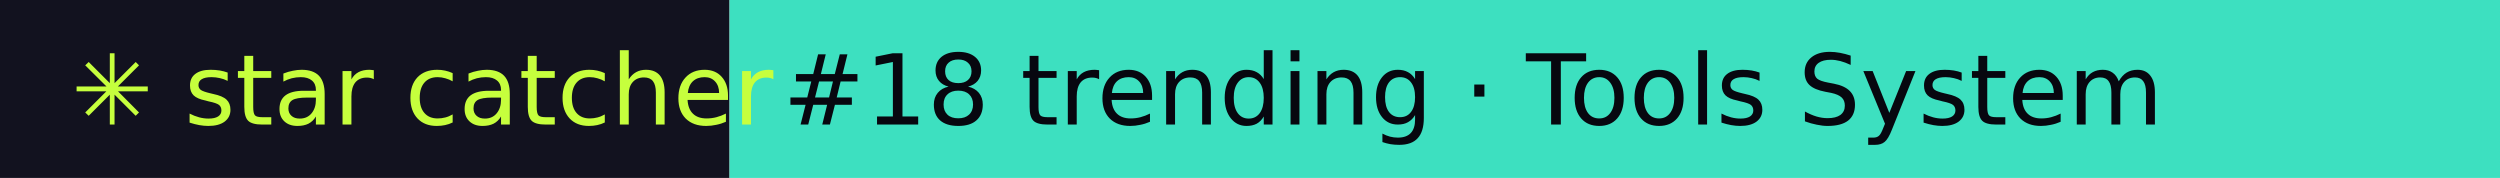
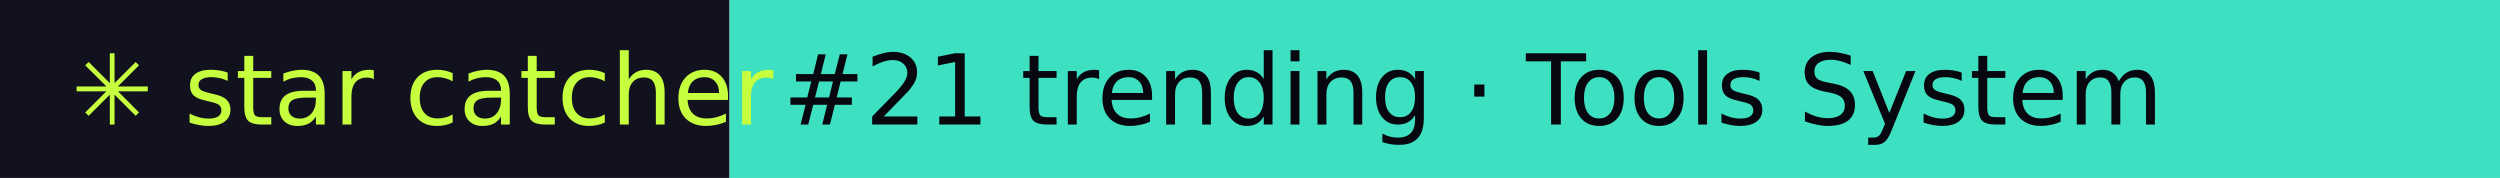
- <svg xmlns="http://www.w3.org/2000/svg" width="281" height="20" role="img" aria-label="star catcher: #18 trending · Tools System">
+ <svg xmlns="http://www.w3.org/2000/svg" width="281" height="20" role="img" aria-label="star catcher: #21 trending · Tools System">
  <rect width="82" height="20" fill="#12121F" />
  <rect x="82" width="199" height="20" fill="#3DE0C0" />
  <g font-family="Verdana,DejaVu Sans,sans-serif" font-size="11">
    <text x="8" y="14" fill="#C6FF3D">✳ star catcher</text>
-     <text x="88" y="14" fill="#07070F">#18 trending · Tools System</text>
+     <text x="88" y="14" fill="#07070F">#21 trending · Tools System</text>
  </g>
</svg>
